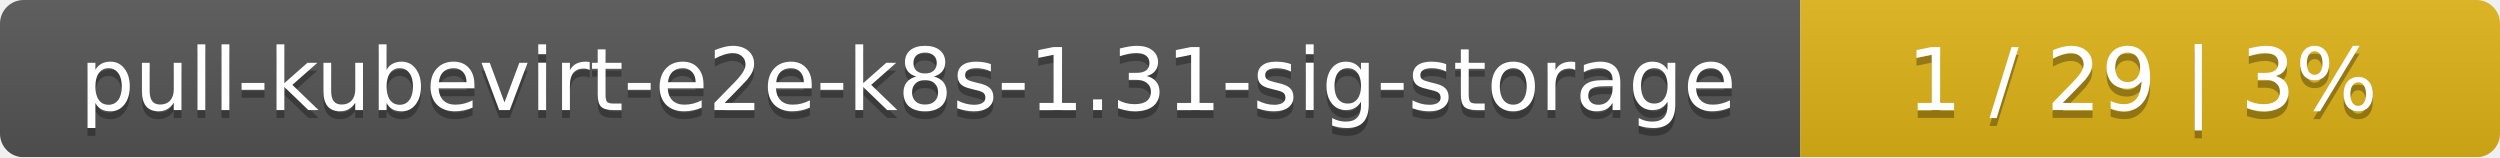
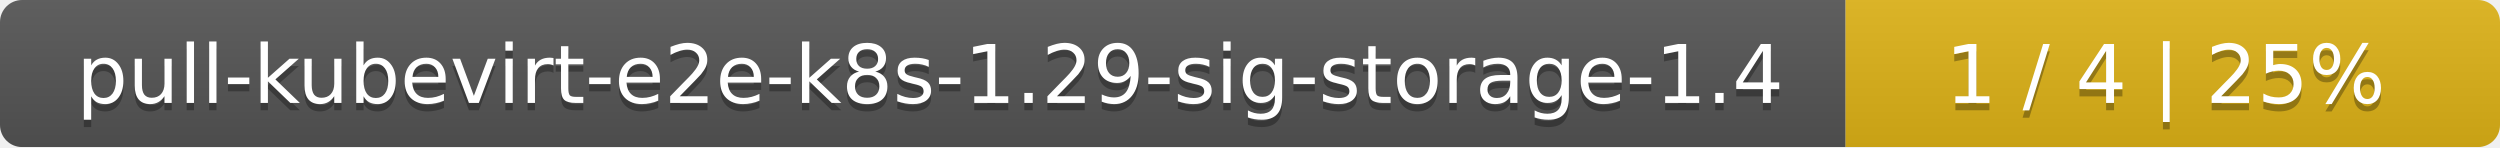
- <svg xmlns="http://www.w3.org/2000/svg" width="318" height="20">
+ <svg xmlns="http://www.w3.org/2000/svg" width="340" height="20">
  <linearGradient id="smooth" x2="0" y2="100%">
    <stop offset="0" stop-color="#bbb" stop-opacity=".1" />
    <stop offset="1" stop-opacity=".1" />
  </linearGradient>
  <mask id="round">
-     <rect width="318" height="20" rx="3" fill="#fff" />
+     <rect width="340" height="20" rx="3" fill="#fff" />
  </mask>
  <g mask="url(#round)">
-     <rect width="229" height="20" fill="#555" />
-     <rect x="229" width="89" height="20" fill="#dfb317" />
-     <rect width="318" height="20" fill="url(#smooth)" />
+     <rect width="251" height="20" fill="#555" />
+     <rect x="251" width="89" height="20" fill="#dfb317" />
+     <rect width="340" height="20" fill="url(#smooth)" />
  </g>
  <g fill="#fff" text-anchor="middle" font-family="DejaVu Sans,Verdana,Geneva,sans-serif" font-size="11">
-     <text x="115.5" y="15" fill="#010101" fill-opacity=".3">pull-kubevirt-e2e-k8s-1.31-sig-storage</text>
-     <text x="115.5" y="14">pull-kubevirt-e2e-k8s-1.31-sig-storage</text>
-     <text x="272.5" y="15" fill="#010101" fill-opacity=".3">1 / 29    |    3%</text>
-     <text x="272.5" y="14">1 / 29    |    3%</text>
+     <text x="126.5" y="15" fill="#010101" fill-opacity=".3">pull-kubevirt-e2e-k8s-1.29-sig-storage-1.4</text>
+     <text x="126.5" y="14">pull-kubevirt-e2e-k8s-1.29-sig-storage-1.4</text>
+     <text x="294.5" y="15" fill="#010101" fill-opacity=".3">1 / 4    |    25%</text>
+     <text x="294.5" y="14">1 / 4    |    25%</text>
  </g>
</svg>
